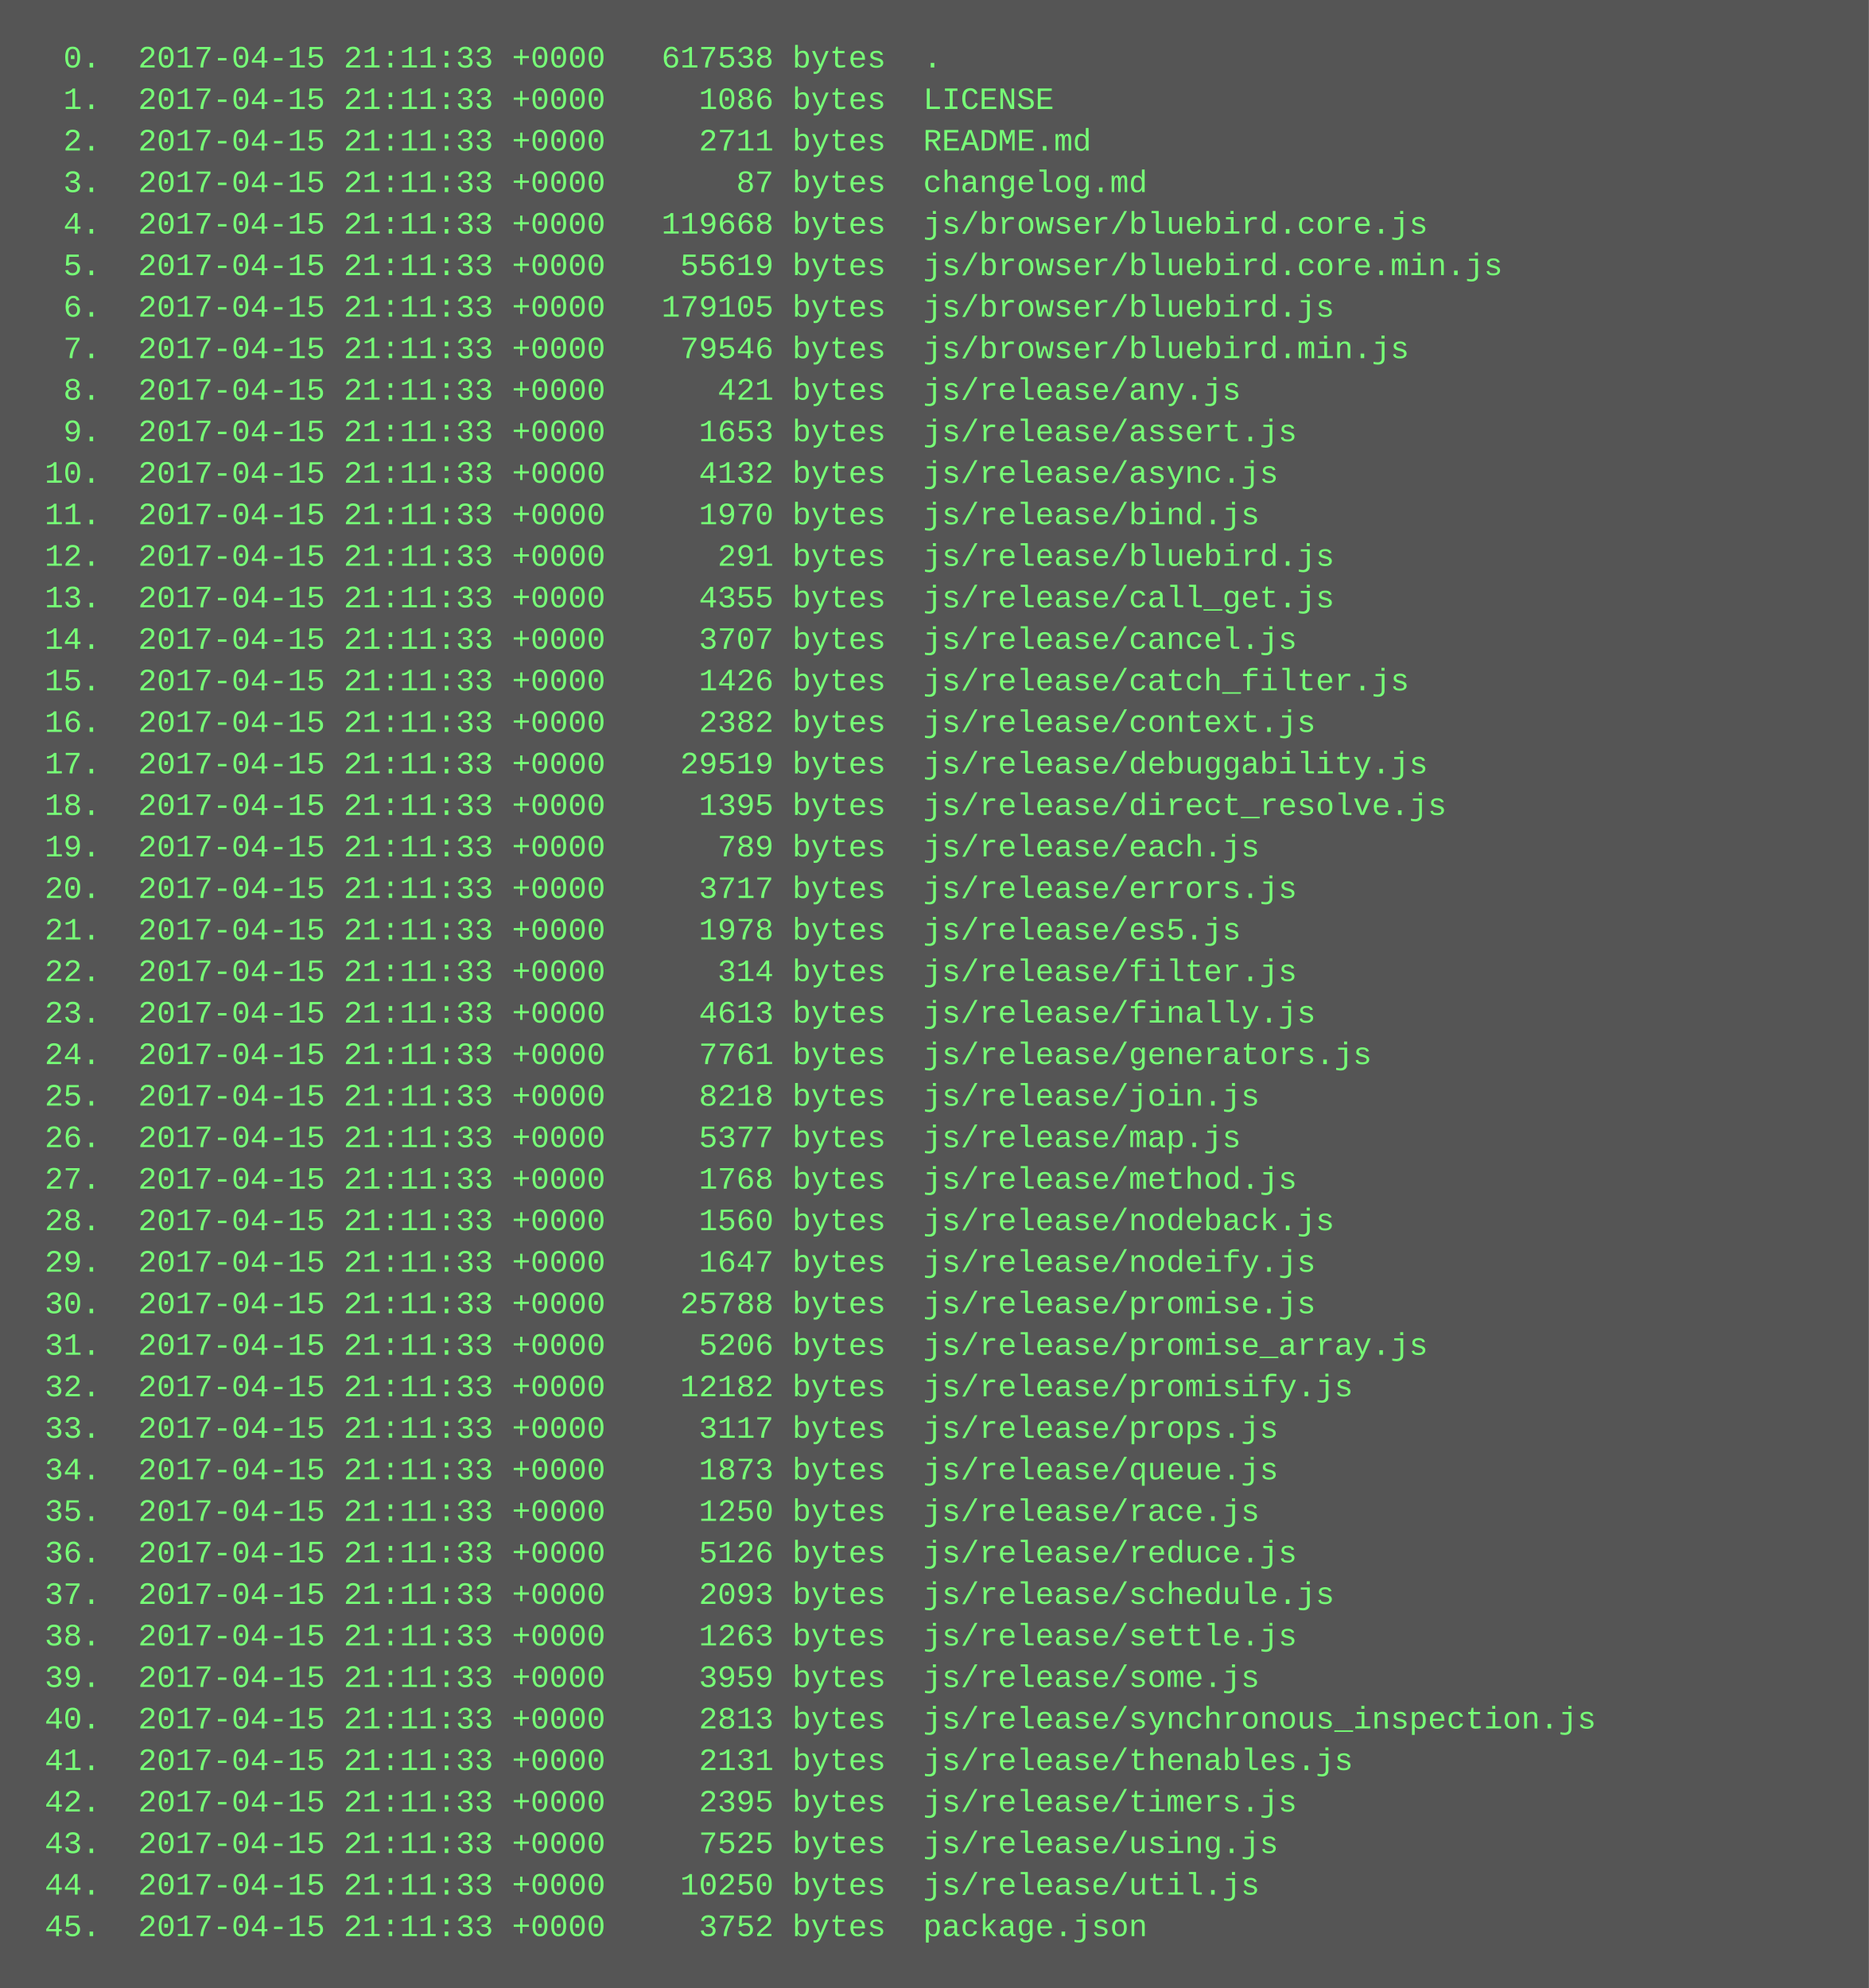
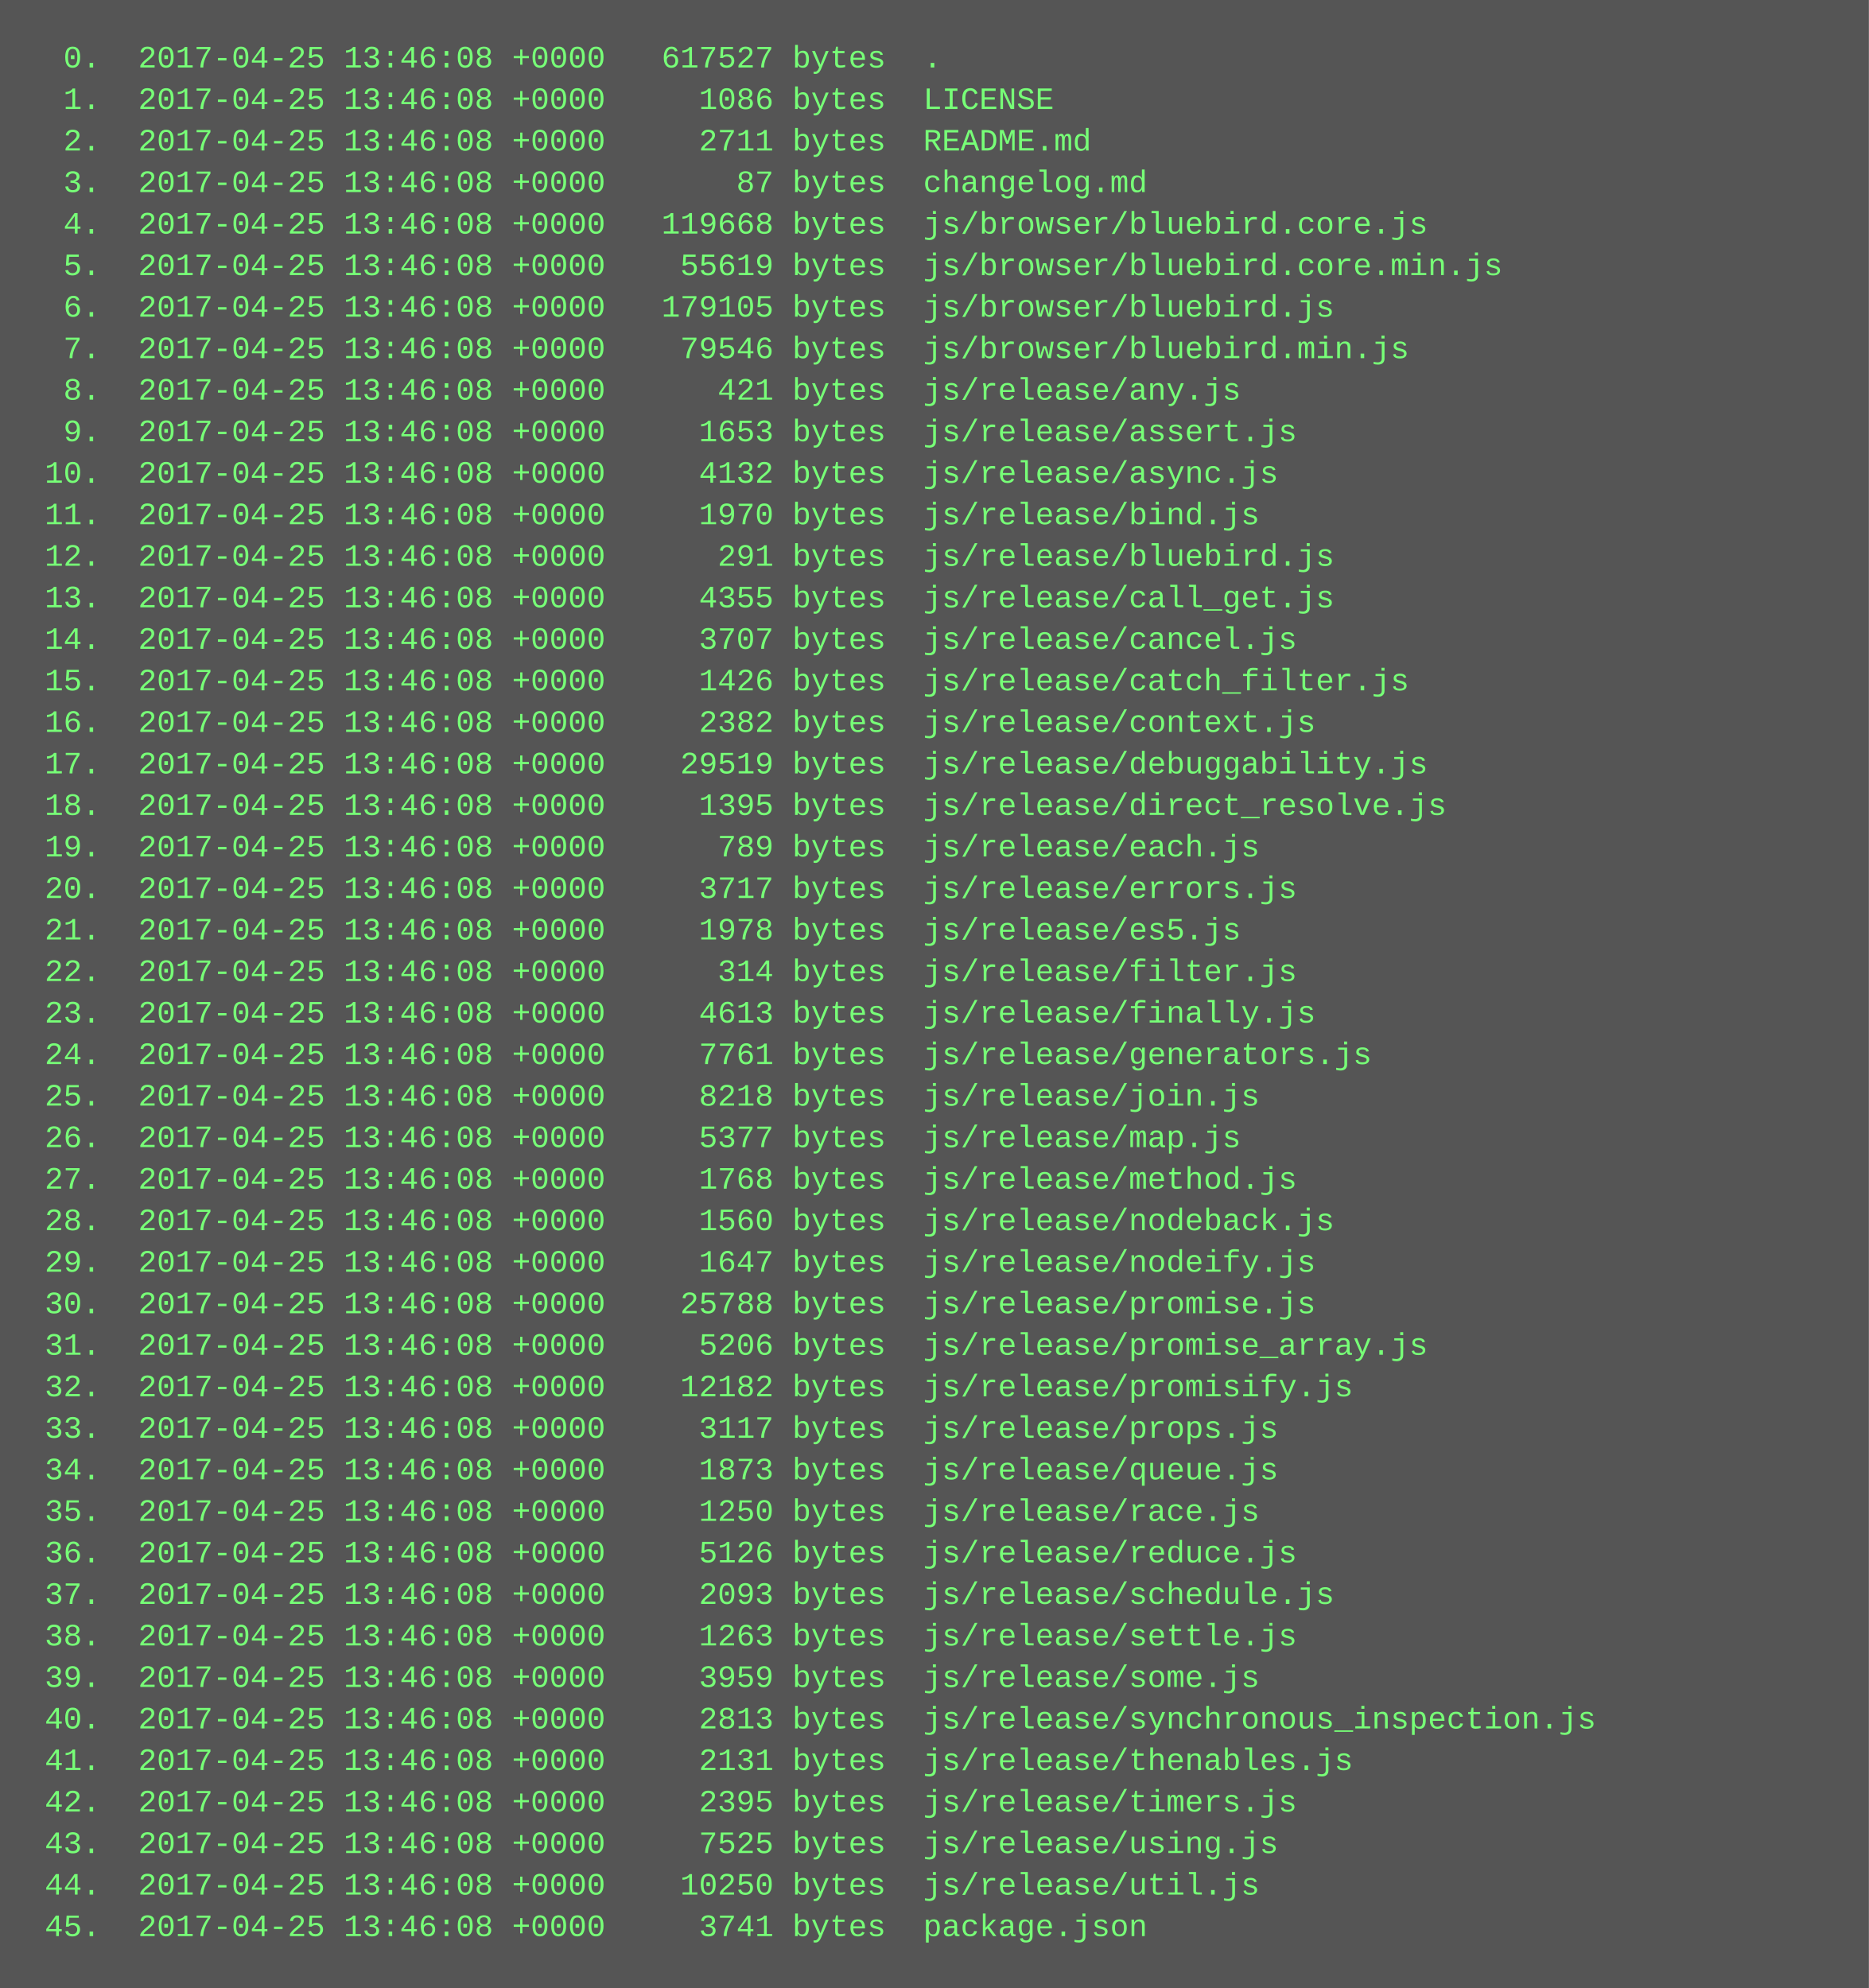
<svg xmlns="http://www.w3.org/2000/svg" height="766" width="720">
  <rect height="766" fill="#555" width="720" />
  <text fill="#7f7" font-family="Courier New" font-size="12" xml:space="preserve">
-     <tspan x="10" y="26">  0.  2017-04-15 21:11:33 +0000   617538 bytes  .</tspan>
-     <tspan x="10" y="42">  1.  2017-04-15 21:11:33 +0000     1086 bytes  LICENSE</tspan>
-     <tspan x="10" y="58">  2.  2017-04-15 21:11:33 +0000     2711 bytes  README.md</tspan>
-     <tspan x="10" y="74">  3.  2017-04-15 21:11:33 +0000       87 bytes  changelog.md</tspan>
-     <tspan x="10" y="90">  4.  2017-04-15 21:11:33 +0000   119668 bytes  js/browser/bluebird.core.js</tspan>
-     <tspan x="10" y="106">  5.  2017-04-15 21:11:33 +0000    55619 bytes  js/browser/bluebird.core.min.js</tspan>
-     <tspan x="10" y="122">  6.  2017-04-15 21:11:33 +0000   179105 bytes  js/browser/bluebird.js</tspan>
-     <tspan x="10" y="138">  7.  2017-04-15 21:11:33 +0000    79546 bytes  js/browser/bluebird.min.js</tspan>
-     <tspan x="10" y="154">  8.  2017-04-15 21:11:33 +0000      421 bytes  js/release/any.js</tspan>
-     <tspan x="10" y="170">  9.  2017-04-15 21:11:33 +0000     1653 bytes  js/release/assert.js</tspan>
-     <tspan x="10" y="186"> 10.  2017-04-15 21:11:33 +0000     4132 bytes  js/release/async.js</tspan>
-     <tspan x="10" y="202"> 11.  2017-04-15 21:11:33 +0000     1970 bytes  js/release/bind.js</tspan>
-     <tspan x="10" y="218"> 12.  2017-04-15 21:11:33 +0000      291 bytes  js/release/bluebird.js</tspan>
-     <tspan x="10" y="234"> 13.  2017-04-15 21:11:33 +0000     4355 bytes  js/release/call_get.js</tspan>
-     <tspan x="10" y="250"> 14.  2017-04-15 21:11:33 +0000     3707 bytes  js/release/cancel.js</tspan>
-     <tspan x="10" y="266"> 15.  2017-04-15 21:11:33 +0000     1426 bytes  js/release/catch_filter.js</tspan>
-     <tspan x="10" y="282"> 16.  2017-04-15 21:11:33 +0000     2382 bytes  js/release/context.js</tspan>
-     <tspan x="10" y="298"> 17.  2017-04-15 21:11:33 +0000    29519 bytes  js/release/debuggability.js</tspan>
-     <tspan x="10" y="314"> 18.  2017-04-15 21:11:33 +0000     1395 bytes  js/release/direct_resolve.js</tspan>
-     <tspan x="10" y="330"> 19.  2017-04-15 21:11:33 +0000      789 bytes  js/release/each.js</tspan>
-     <tspan x="10" y="346"> 20.  2017-04-15 21:11:33 +0000     3717 bytes  js/release/errors.js</tspan>
-     <tspan x="10" y="362"> 21.  2017-04-15 21:11:33 +0000     1978 bytes  js/release/es5.js</tspan>
-     <tspan x="10" y="378"> 22.  2017-04-15 21:11:33 +0000      314 bytes  js/release/filter.js</tspan>
-     <tspan x="10" y="394"> 23.  2017-04-15 21:11:33 +0000     4613 bytes  js/release/finally.js</tspan>
-     <tspan x="10" y="410"> 24.  2017-04-15 21:11:33 +0000     7761 bytes  js/release/generators.js</tspan>
-     <tspan x="10" y="426"> 25.  2017-04-15 21:11:33 +0000     8218 bytes  js/release/join.js</tspan>
-     <tspan x="10" y="442"> 26.  2017-04-15 21:11:33 +0000     5377 bytes  js/release/map.js</tspan>
-     <tspan x="10" y="458"> 27.  2017-04-15 21:11:33 +0000     1768 bytes  js/release/method.js</tspan>
-     <tspan x="10" y="474"> 28.  2017-04-15 21:11:33 +0000     1560 bytes  js/release/nodeback.js</tspan>
-     <tspan x="10" y="490"> 29.  2017-04-15 21:11:33 +0000     1647 bytes  js/release/nodeify.js</tspan>
-     <tspan x="10" y="506"> 30.  2017-04-15 21:11:33 +0000    25788 bytes  js/release/promise.js</tspan>
-     <tspan x="10" y="522"> 31.  2017-04-15 21:11:33 +0000     5206 bytes  js/release/promise_array.js</tspan>
-     <tspan x="10" y="538"> 32.  2017-04-15 21:11:33 +0000    12182 bytes  js/release/promisify.js</tspan>
-     <tspan x="10" y="554"> 33.  2017-04-15 21:11:33 +0000     3117 bytes  js/release/props.js</tspan>
-     <tspan x="10" y="570"> 34.  2017-04-15 21:11:33 +0000     1873 bytes  js/release/queue.js</tspan>
-     <tspan x="10" y="586"> 35.  2017-04-15 21:11:33 +0000     1250 bytes  js/release/race.js</tspan>
-     <tspan x="10" y="602"> 36.  2017-04-15 21:11:33 +0000     5126 bytes  js/release/reduce.js</tspan>
-     <tspan x="10" y="618"> 37.  2017-04-15 21:11:33 +0000     2093 bytes  js/release/schedule.js</tspan>
-     <tspan x="10" y="634"> 38.  2017-04-15 21:11:33 +0000     1263 bytes  js/release/settle.js</tspan>
-     <tspan x="10" y="650"> 39.  2017-04-15 21:11:33 +0000     3959 bytes  js/release/some.js</tspan>
-     <tspan x="10" y="666"> 40.  2017-04-15 21:11:33 +0000     2813 bytes  js/release/synchronous_inspection.js</tspan>
-     <tspan x="10" y="682"> 41.  2017-04-15 21:11:33 +0000     2131 bytes  js/release/thenables.js</tspan>
-     <tspan x="10" y="698"> 42.  2017-04-15 21:11:33 +0000     2395 bytes  js/release/timers.js</tspan>
-     <tspan x="10" y="714"> 43.  2017-04-15 21:11:33 +0000     7525 bytes  js/release/using.js</tspan>
-     <tspan x="10" y="730"> 44.  2017-04-15 21:11:33 +0000    10250 bytes  js/release/util.js</tspan>
-     <tspan x="10" y="746"> 45.  2017-04-15 21:11:33 +0000     3752 bytes  package.json</tspan>
+     <tspan x="10" y="26">  0.  2017-04-25 13:46:08 +0000   617527 bytes  .</tspan>
+     <tspan x="10" y="42">  1.  2017-04-25 13:46:08 +0000     1086 bytes  LICENSE</tspan>
+     <tspan x="10" y="58">  2.  2017-04-25 13:46:08 +0000     2711 bytes  README.md</tspan>
+     <tspan x="10" y="74">  3.  2017-04-25 13:46:08 +0000       87 bytes  changelog.md</tspan>
+     <tspan x="10" y="90">  4.  2017-04-25 13:46:08 +0000   119668 bytes  js/browser/bluebird.core.js</tspan>
+     <tspan x="10" y="106">  5.  2017-04-25 13:46:08 +0000    55619 bytes  js/browser/bluebird.core.min.js</tspan>
+     <tspan x="10" y="122">  6.  2017-04-25 13:46:08 +0000   179105 bytes  js/browser/bluebird.js</tspan>
+     <tspan x="10" y="138">  7.  2017-04-25 13:46:08 +0000    79546 bytes  js/browser/bluebird.min.js</tspan>
+     <tspan x="10" y="154">  8.  2017-04-25 13:46:08 +0000      421 bytes  js/release/any.js</tspan>
+     <tspan x="10" y="170">  9.  2017-04-25 13:46:08 +0000     1653 bytes  js/release/assert.js</tspan>
+     <tspan x="10" y="186"> 10.  2017-04-25 13:46:08 +0000     4132 bytes  js/release/async.js</tspan>
+     <tspan x="10" y="202"> 11.  2017-04-25 13:46:08 +0000     1970 bytes  js/release/bind.js</tspan>
+     <tspan x="10" y="218"> 12.  2017-04-25 13:46:08 +0000      291 bytes  js/release/bluebird.js</tspan>
+     <tspan x="10" y="234"> 13.  2017-04-25 13:46:08 +0000     4355 bytes  js/release/call_get.js</tspan>
+     <tspan x="10" y="250"> 14.  2017-04-25 13:46:08 +0000     3707 bytes  js/release/cancel.js</tspan>
+     <tspan x="10" y="266"> 15.  2017-04-25 13:46:08 +0000     1426 bytes  js/release/catch_filter.js</tspan>
+     <tspan x="10" y="282"> 16.  2017-04-25 13:46:08 +0000     2382 bytes  js/release/context.js</tspan>
+     <tspan x="10" y="298"> 17.  2017-04-25 13:46:08 +0000    29519 bytes  js/release/debuggability.js</tspan>
+     <tspan x="10" y="314"> 18.  2017-04-25 13:46:08 +0000     1395 bytes  js/release/direct_resolve.js</tspan>
+     <tspan x="10" y="330"> 19.  2017-04-25 13:46:08 +0000      789 bytes  js/release/each.js</tspan>
+     <tspan x="10" y="346"> 20.  2017-04-25 13:46:08 +0000     3717 bytes  js/release/errors.js</tspan>
+     <tspan x="10" y="362"> 21.  2017-04-25 13:46:08 +0000     1978 bytes  js/release/es5.js</tspan>
+     <tspan x="10" y="378"> 22.  2017-04-25 13:46:08 +0000      314 bytes  js/release/filter.js</tspan>
+     <tspan x="10" y="394"> 23.  2017-04-25 13:46:08 +0000     4613 bytes  js/release/finally.js</tspan>
+     <tspan x="10" y="410"> 24.  2017-04-25 13:46:08 +0000     7761 bytes  js/release/generators.js</tspan>
+     <tspan x="10" y="426"> 25.  2017-04-25 13:46:08 +0000     8218 bytes  js/release/join.js</tspan>
+     <tspan x="10" y="442"> 26.  2017-04-25 13:46:08 +0000     5377 bytes  js/release/map.js</tspan>
+     <tspan x="10" y="458"> 27.  2017-04-25 13:46:08 +0000     1768 bytes  js/release/method.js</tspan>
+     <tspan x="10" y="474"> 28.  2017-04-25 13:46:08 +0000     1560 bytes  js/release/nodeback.js</tspan>
+     <tspan x="10" y="490"> 29.  2017-04-25 13:46:08 +0000     1647 bytes  js/release/nodeify.js</tspan>
+     <tspan x="10" y="506"> 30.  2017-04-25 13:46:08 +0000    25788 bytes  js/release/promise.js</tspan>
+     <tspan x="10" y="522"> 31.  2017-04-25 13:46:08 +0000     5206 bytes  js/release/promise_array.js</tspan>
+     <tspan x="10" y="538"> 32.  2017-04-25 13:46:08 +0000    12182 bytes  js/release/promisify.js</tspan>
+     <tspan x="10" y="554"> 33.  2017-04-25 13:46:08 +0000     3117 bytes  js/release/props.js</tspan>
+     <tspan x="10" y="570"> 34.  2017-04-25 13:46:08 +0000     1873 bytes  js/release/queue.js</tspan>
+     <tspan x="10" y="586"> 35.  2017-04-25 13:46:08 +0000     1250 bytes  js/release/race.js</tspan>
+     <tspan x="10" y="602"> 36.  2017-04-25 13:46:08 +0000     5126 bytes  js/release/reduce.js</tspan>
+     <tspan x="10" y="618"> 37.  2017-04-25 13:46:08 +0000     2093 bytes  js/release/schedule.js</tspan>
+     <tspan x="10" y="634"> 38.  2017-04-25 13:46:08 +0000     1263 bytes  js/release/settle.js</tspan>
+     <tspan x="10" y="650"> 39.  2017-04-25 13:46:08 +0000     3959 bytes  js/release/some.js</tspan>
+     <tspan x="10" y="666"> 40.  2017-04-25 13:46:08 +0000     2813 bytes  js/release/synchronous_inspection.js</tspan>
+     <tspan x="10" y="682"> 41.  2017-04-25 13:46:08 +0000     2131 bytes  js/release/thenables.js</tspan>
+     <tspan x="10" y="698"> 42.  2017-04-25 13:46:08 +0000     2395 bytes  js/release/timers.js</tspan>
+     <tspan x="10" y="714"> 43.  2017-04-25 13:46:08 +0000     7525 bytes  js/release/using.js</tspan>
+     <tspan x="10" y="730"> 44.  2017-04-25 13:46:08 +0000    10250 bytes  js/release/util.js</tspan>
+     <tspan x="10" y="746"> 45.  2017-04-25 13:46:08 +0000     3741 bytes  package.json</tspan>
  </text>
</svg>
